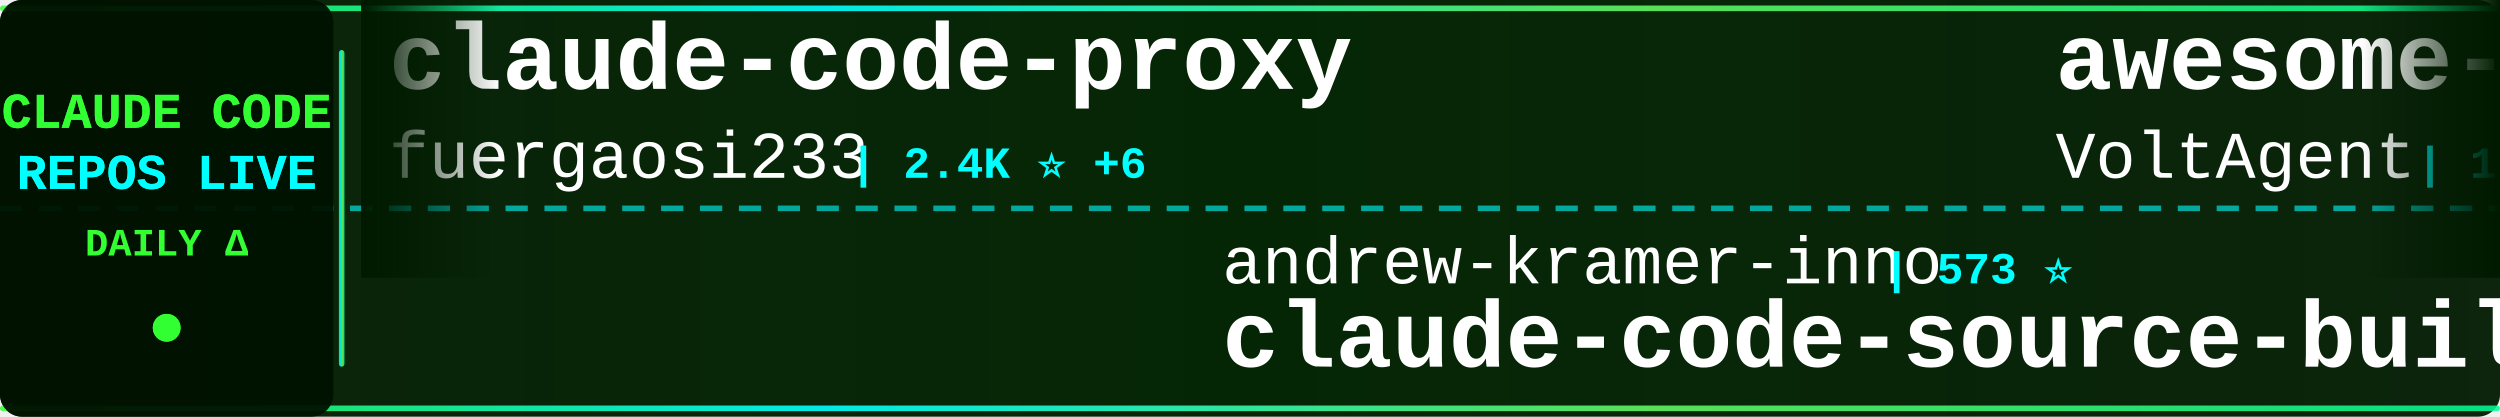
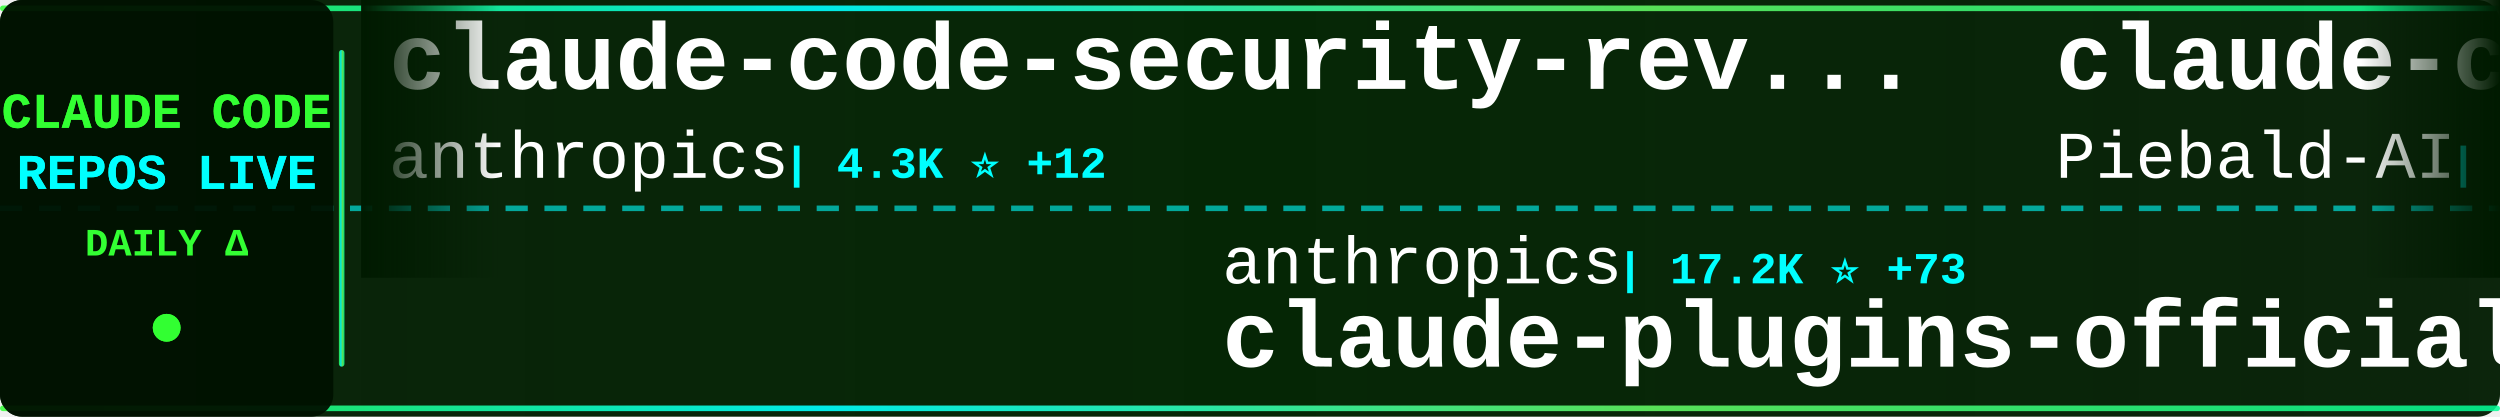
<svg xmlns="http://www.w3.org/2000/svg" width="900" height="150">
  <defs>
    <linearGradient id="tickerBg" x1="0%" y1="0%" x2="100%" y2="0%">
      <stop offset="0%" style="stop-color:#001a00;stop-opacity:0.95" />
      <stop offset="50%" style="stop-color:#002200;stop-opacity:0.98" />
      <stop offset="100%" style="stop-color:#001a00;stop-opacity:0.95" />
    </linearGradient>
    <linearGradient id="borderGrad" x1="0%" y1="0%" x2="100%" y2="0%">
      <stop offset="0%" style="stop-color:#33ff33;stop-opacity:0.85">
        <animate attributeName="stop-opacity" values="0.85;1;0.85" dur="2s" repeatCount="indefinite" />
      </stop>
      <stop offset="33%" style="stop-color:#00ffff;stop-opacity:0.9">
        <animate attributeName="stop-opacity" values="0.9;1;0.9" dur="2.2s" repeatCount="indefinite" />
      </stop>
      <stop offset="66%" style="stop-color:#66ff66;stop-opacity:0.85">
        <animate attributeName="stop-opacity" values="0.85;1;0.85" dur="1.8s" repeatCount="indefinite" />
      </stop>
      <stop offset="100%" style="stop-color:#00ff99;stop-opacity:0.85">
        <animate attributeName="stop-opacity" values="0.85;1;0.85" dur="2s" repeatCount="indefinite" />
      </stop>
    </linearGradient>
    <filter id="textGlow">
      <feGaussianBlur stdDeviation="0.1" result="coloredBlur" />
      <feMerge>
        <feMergeNode in="coloredBlur" />
        <feMergeNode in="SourceGraphic" />
      </feMerge>
    </filter>
    <filter id="metricGlow">
      <feGaussianBlur stdDeviation="0.2" result="coloredBlur" />
      <feMerge>
        <feMergeNode in="coloredBlur" />
        <feMergeNode in="SourceGraphic" />
      </feMerge>
    </filter>
    <linearGradient id="leftFade" x1="0%" y1="0%" x2="100%" y2="0%">
      <stop offset="0%" style="stop-color:#001a00;stop-opacity:1" />
      <stop offset="100%" style="stop-color:#001a00;stop-opacity:0" />
    </linearGradient>
    <linearGradient id="rightFade" x1="0%" y1="0%" x2="100%" y2="0%">
      <stop offset="0%" style="stop-color:#001a00;stop-opacity:0" />
      <stop offset="100%" style="stop-color:#001a00;stop-opacity:1" />
    </linearGradient>
  </defs>
  <rect width="900" height="150" fill="url(#tickerBg)" rx="8" />
  <rect x="0" y="2" width="900" height="2" fill="url(#borderGrad)" rx="1" />
  <rect x="0" y="146" width="900" height="2" fill="url(#borderGrad)" rx="1" />
  <line x1="0" y1="75" x2="900" y2="75" stroke="#00ffff" stroke-width="2" stroke-dasharray="8 6" opacity="0.6" />
  <rect x="0" y="0" width="120" height="150" fill="#001100" opacity="0.95" rx="8" />
  <text x="60" y="46" font-family="'Courier New', monospace" font-size="18" font-weight="bold" fill="#33ff33" text-anchor="middle" filter="url(#textGlow)">
    CLAUDE CODE
  </text>
  <text x="60" y="68" font-family="'Courier New', monospace" font-size="18" font-weight="bold" fill="#00ffff" text-anchor="middle" filter="url(#textGlow)">
    REPOS LIVE
  </text>
  <text x="60" y="92" font-family="'Courier New', monospace" font-size="14" font-weight="bold" fill="#33ff33" text-anchor="middle">
    DAILY Δ
  </text>
  <circle cx="60" cy="118" r="5" fill="#33ff33" filter="url(#metricGlow)">
    <animate attributeName="r" values="4;6;4" dur="1.5s" repeatCount="indefinite" />
    <animate attributeName="opacity" values="0.6;1;0.6" dur="1.5s" repeatCount="indefinite" />
  </circle>
  <rect x="122" y="18" width="2" height="114" fill="url(#borderGrad)" rx="1" />
  <clipPath id="tickerClip">
    <rect x="130" y="0" width="770" height="150" />
  </clipPath>
  <g clip-path="url(#tickerClip)">
    <g id="tickerItems">
      <animateTransform attributeName="transform" attributeType="XML" type="translate" from="0 0" to="-3000 0" dur="54s" repeatCount="indefinite" />
      <g transform="translate(0, 0)">
-         <text x="140" y="32" font-family="'Courier New', monospace" font-size="34" font-weight="bold" fill="#ffffff">claude-code-proxy</text>
-         <text x="140" y="64" font-family="'Courier New', monospace" font-size="24" font-weight="normal" fill="#ffffff" opacity="1.0">fuergaosi233</text>
-         <text x="306" y="64" font-family="'Courier New', monospace" font-size="16" font-weight="bold" fill="#00ffff"> | 2.4K ⭐ +6</text>
+         <text x="140" y="32" font-family="'Courier New', monospace" font-size="34" font-weight="bold" fill="#ffffff">claude-code-security-rev...</text>
+         <text x="140" y="64" font-family="'Courier New', monospace" font-size="24" font-weight="normal" fill="#ffffff" opacity="1.0">anthropics</text>
+         <text x="282" y="64" font-family="'Courier New', monospace" font-size="16" font-weight="bold" fill="#00ffff"> | 4.3K ⭐ +12</text>
      </g>
      <g transform="translate(300, 0)">
-         <text x="140" y="102" font-family="'Courier New', monospace" font-size="24" font-weight="normal" fill="#ffffff" opacity="1.0">andrew-kramer-inno</text>
-         <text x="378" y="102" font-family="'Courier New', monospace" font-size="16" font-weight="bold" fill="#00ffff"> | 573 ⭐</text>
-         <text x="140" y="132" font-family="'Courier New', monospace" font-size="34" font-weight="bold" fill="#ffffff">claude-code-source-build</text>
+         <text x="140" y="102" font-family="'Courier New', monospace" font-size="24" font-weight="normal" fill="#ffffff" opacity="1.0">anthropics</text>
+         <text x="282" y="102" font-family="'Courier New', monospace" font-size="16" font-weight="bold" fill="#00ffff"> | 17.2K ⭐ +73</text>
+         <text x="140" y="132" font-family="'Courier New', monospace" font-size="34" font-weight="bold" fill="#ffffff">claude-plugins-official</text>
      </g>
      <g transform="translate(600, 0)">
-         <text x="140" y="32" font-family="'Courier New', monospace" font-size="34" font-weight="bold" fill="#ffffff">awesome-claude-code-suba...</text>
-         <text x="140" y="64" font-family="'Courier New', monospace" font-size="24" font-weight="normal" fill="#ffffff" opacity="1.0">VoltAgent</text>
-         <text x="270" y="64" font-family="'Courier New', monospace" font-size="16" font-weight="bold" fill="#00ffff"> | 17.6K ⭐ +70</text>
+         <text x="140" y="32" font-family="'Courier New', monospace" font-size="34" font-weight="bold" fill="#ffffff">claude-code-system-promp...</text>
+         <text x="140" y="64" font-family="'Courier New', monospace" font-size="24" font-weight="normal" fill="#ffffff" opacity="1.0">Piebald-AI</text>
+         <text x="282" y="64" font-family="'Courier New', monospace" font-size="16" font-weight="bold" fill="#00ffff"> | 9.1K ⭐ +31</text>
      </g>
      <g transform="translate(900, 0)">
-         <text x="140" y="102" font-family="'Courier New', monospace" font-size="24" font-weight="normal" fill="#ffffff" opacity="1.0">snarktank</text>
-         <text x="270" y="102" font-family="'Courier New', monospace" font-size="16" font-weight="bold" fill="#00ffff"> | 17.2K ⭐ +74</text>
-         <text x="140" y="132" font-family="'Courier New', monospace" font-size="34" font-weight="bold" fill="#ffffff">ralph</text>
+         <text x="140" y="102" font-family="'Courier New', monospace" font-size="24" font-weight="normal" fill="#ffffff" opacity="1.0">centminmod</text>
+         <text x="282" y="102" font-family="'Courier New', monospace" font-size="16" font-weight="bold" fill="#00ffff"> | 2.2K ⭐ +2</text>
+         <text x="140" y="132" font-family="'Courier New', monospace" font-size="34" font-weight="bold" fill="#ffffff">my-claude-code-setup</text>
      </g>
      <g transform="translate(1200, 0)">
-         <text x="140" y="32" font-family="'Courier New', monospace" font-size="34" font-weight="bold" fill="#ffffff">ralph-claude-code</text>
-         <text x="140" y="64" font-family="'Courier New', monospace" font-size="24" font-weight="normal" fill="#ffffff" opacity="1.0">frankbria</text>
-         <text x="270" y="64" font-family="'Courier New', monospace" font-size="16" font-weight="bold" fill="#00ffff"> | 8.7K ⭐ +17</text>
+         <text x="140" y="32" font-family="'Courier New', monospace" font-size="34" font-weight="bold" fill="#ffffff">claude-code-book</text>
+         <text x="140" y="64" font-family="'Courier New', monospace" font-size="24" font-weight="normal" fill="#ffffff" opacity="1.0">lintsinghua</text>
+         <text x="294" y="64" font-family="'Courier New', monospace" font-size="16" font-weight="bold" fill="#00ffff"> | 2.8K ⭐ +17</text>
      </g>
      <g transform="translate(1500, 0)">
-         <text x="140" y="102" font-family="'Courier New', monospace" font-size="24" font-weight="normal" fill="#ffffff" opacity="1.0">router-for-me</text>
-         <text x="318" y="102" font-family="'Courier New', monospace" font-size="16" font-weight="bold" fill="#00ffff"> | 27.0K ⭐ +243</text>
-         <text x="140" y="132" font-family="'Courier New', monospace" font-size="34" font-weight="bold" fill="#ffffff">CLIProxyAPI</text>
+         <text x="140" y="102" font-family="'Courier New', monospace" font-size="24" font-weight="normal" fill="#ffffff" opacity="1.0">LING71671</text>
+         <text x="270" y="102" font-family="'Courier New', monospace" font-size="16" font-weight="bold" fill="#00ffff"> | 753 ⭐ +4</text>
+         <text x="140" y="132" font-family="'Courier New', monospace" font-size="34" font-weight="bold" fill="#ffffff">Open-ClaudeCode</text>
      </g>
      <g transform="translate(1800, 0)">
-         <text x="140" y="32" font-family="'Courier New', monospace" font-size="34" font-weight="bold" fill="#ffffff">gstack</text>
-         <text x="140" y="64" font-family="'Courier New', monospace" font-size="24" font-weight="normal" fill="#ffffff" opacity="1.0">garrytan</text>
-         <text x="258" y="64" font-family="'Courier New', monospace" font-size="16" font-weight="bold" fill="#00ffff"> | 75.6K ⭐ +1.1K</text>
+         <text x="140" y="32" font-family="'Courier New', monospace" font-size="34" font-weight="bold" fill="#ffffff">claude_code_src</text>
+         <text x="140" y="64" font-family="'Courier New', monospace" font-size="24" font-weight="normal" fill="#ffffff" opacity="1.0">ponponon</text>
+         <text x="258" y="64" font-family="'Courier New', monospace" font-size="16" font-weight="bold" fill="#00ffff"> | 2.2K ⭐ +2</text>
      </g>
      <g transform="translate(2100, 0)">
-         <text x="140" y="102" font-family="'Courier New', monospace" font-size="24" font-weight="normal" fill="#ffffff" opacity="1.0">lorryjovens-hub</text>
-         <text x="342" y="102" font-family="'Courier New', monospace" font-size="16" font-weight="bold" fill="#00ffff"> | 1.4K ⭐ +18</text>
-         <text x="140" y="132" font-family="'Courier New', monospace" font-size="34" font-weight="bold" fill="#ffffff">claude-code-rust</text>
+         <text x="140" y="102" font-family="'Courier New', monospace" font-size="24" font-weight="normal" fill="#ffffff" opacity="1.0">musistudio</text>
+         <text x="282" y="102" font-family="'Courier New', monospace" font-size="16" font-weight="bold" fill="#00ffff"> | 32.5K ⭐ +64</text>
+         <text x="140" y="132" font-family="'Courier New', monospace" font-size="34" font-weight="bold" fill="#ffffff">claude-code-router</text>
      </g>
      <g transform="translate(2400, 0)">
-         <text x="140" y="32" font-family="'Courier New', monospace" font-size="34" font-weight="bold" fill="#ffffff">Claude-Code-Usage-Monito...</text>
-         <text x="140" y="64" font-family="'Courier New', monospace" font-size="24" font-weight="normal" fill="#ffffff" opacity="1.0">Maciek-roboblog</text>
-         <text x="342" y="64" font-family="'Courier New', monospace" font-size="16" font-weight="bold" fill="#00ffff"> | 7.6K ⭐ +18</text>
+         <text x="140" y="32" font-family="'Courier New', monospace" font-size="34" font-weight="bold" fill="#ffffff">claude-coder</text>
+         <text x="140" y="64" font-family="'Courier New', monospace" font-size="24" font-weight="normal" fill="#ffffff" opacity="1.0">kodu-ai</text>
+         <text x="246" y="64" font-family="'Courier New', monospace" font-size="16" font-weight="bold" fill="#00ffff"> | 5.3K ⭐</text>
      </g>
      <g transform="translate(2700, 0)">
-         <text x="140" y="102" font-family="'Courier New', monospace" font-size="24" font-weight="normal" fill="#ffffff" opacity="1.0">wshobson</text>
-         <text x="258" y="102" font-family="'Courier New', monospace" font-size="16" font-weight="bold" fill="#00ffff"> | 33.8K ⭐ +55</text>
-         <text x="140" y="132" font-family="'Courier New', monospace" font-size="34" font-weight="bold" fill="#ffffff">agents</text>
+         <text x="140" y="102" font-family="'Courier New', monospace" font-size="24" font-weight="normal" fill="#ffffff" opacity="1.0">anthropics</text>
+         <text x="282" y="102" font-family="'Courier New', monospace" font-size="16" font-weight="bold" fill="#00ffff"> | 7.1K ⭐ +16</text>
+         <text x="140" y="132" font-family="'Courier New', monospace" font-size="34" font-weight="bold" fill="#ffffff">claude-code-action</text>
      </g>
      <g transform="translate(3000, 0)">
-         <text x="140" y="32" font-family="'Courier New', monospace" font-size="34" font-weight="bold" fill="#ffffff">claude-code-proxy</text>
-         <text x="140" y="64" font-family="'Courier New', monospace" font-size="24" font-weight="normal" fill="#ffffff" opacity="1.0">fuergaosi233</text>
-         <text x="306" y="64" font-family="'Courier New', monospace" font-size="16" font-weight="bold" fill="#00ffff"> | 2.4K ⭐ +6</text>
+         <text x="140" y="32" font-family="'Courier New', monospace" font-size="34" font-weight="bold" fill="#ffffff">claude-code-security-rev...</text>
+         <text x="140" y="64" font-family="'Courier New', monospace" font-size="24" font-weight="normal" fill="#ffffff" opacity="1.0">anthropics</text>
+         <text x="282" y="64" font-family="'Courier New', monospace" font-size="16" font-weight="bold" fill="#00ffff"> | 4.3K ⭐ +12</text>
      </g>
      <g transform="translate(3300, 0)">
-         <text x="140" y="102" font-family="'Courier New', monospace" font-size="24" font-weight="normal" fill="#ffffff" opacity="1.0">andrew-kramer-inno</text>
-         <text x="378" y="102" font-family="'Courier New', monospace" font-size="16" font-weight="bold" fill="#00ffff"> | 573 ⭐</text>
-         <text x="140" y="132" font-family="'Courier New', monospace" font-size="34" font-weight="bold" fill="#ffffff">claude-code-source-build</text>
+         <text x="140" y="102" font-family="'Courier New', monospace" font-size="24" font-weight="normal" fill="#ffffff" opacity="1.0">anthropics</text>
+         <text x="282" y="102" font-family="'Courier New', monospace" font-size="16" font-weight="bold" fill="#00ffff"> | 17.2K ⭐ +73</text>
+         <text x="140" y="132" font-family="'Courier New', monospace" font-size="34" font-weight="bold" fill="#ffffff">claude-plugins-official</text>
      </g>
      <g transform="translate(3600, 0)">
-         <text x="140" y="32" font-family="'Courier New', monospace" font-size="34" font-weight="bold" fill="#ffffff">awesome-claude-code-suba...</text>
-         <text x="140" y="64" font-family="'Courier New', monospace" font-size="24" font-weight="normal" fill="#ffffff" opacity="1.0">VoltAgent</text>
-         <text x="270" y="64" font-family="'Courier New', monospace" font-size="16" font-weight="bold" fill="#00ffff"> | 17.6K ⭐ +70</text>
+         <text x="140" y="32" font-family="'Courier New', monospace" font-size="34" font-weight="bold" fill="#ffffff">claude-code-system-promp...</text>
+         <text x="140" y="64" font-family="'Courier New', monospace" font-size="24" font-weight="normal" fill="#ffffff" opacity="1.0">Piebald-AI</text>
+         <text x="282" y="64" font-family="'Courier New', monospace" font-size="16" font-weight="bold" fill="#00ffff"> | 9.1K ⭐ +31</text>
      </g>
      <g transform="translate(3900, 0)">
-         <text x="140" y="102" font-family="'Courier New', monospace" font-size="24" font-weight="normal" fill="#ffffff" opacity="1.0">snarktank</text>
-         <text x="270" y="102" font-family="'Courier New', monospace" font-size="16" font-weight="bold" fill="#00ffff"> | 17.2K ⭐ +74</text>
-         <text x="140" y="132" font-family="'Courier New', monospace" font-size="34" font-weight="bold" fill="#ffffff">ralph</text>
+         <text x="140" y="102" font-family="'Courier New', monospace" font-size="24" font-weight="normal" fill="#ffffff" opacity="1.0">centminmod</text>
+         <text x="282" y="102" font-family="'Courier New', monospace" font-size="16" font-weight="bold" fill="#00ffff"> | 2.2K ⭐ +2</text>
+         <text x="140" y="132" font-family="'Courier New', monospace" font-size="34" font-weight="bold" fill="#ffffff">my-claude-code-setup</text>
      </g>
    </g>
  </g>
  <rect x="130" y="0" width="50" height="100" fill="url(#leftFade)" />
  <rect x="850" y="0" width="50" height="100" fill="url(#rightFade)" />
</svg>
